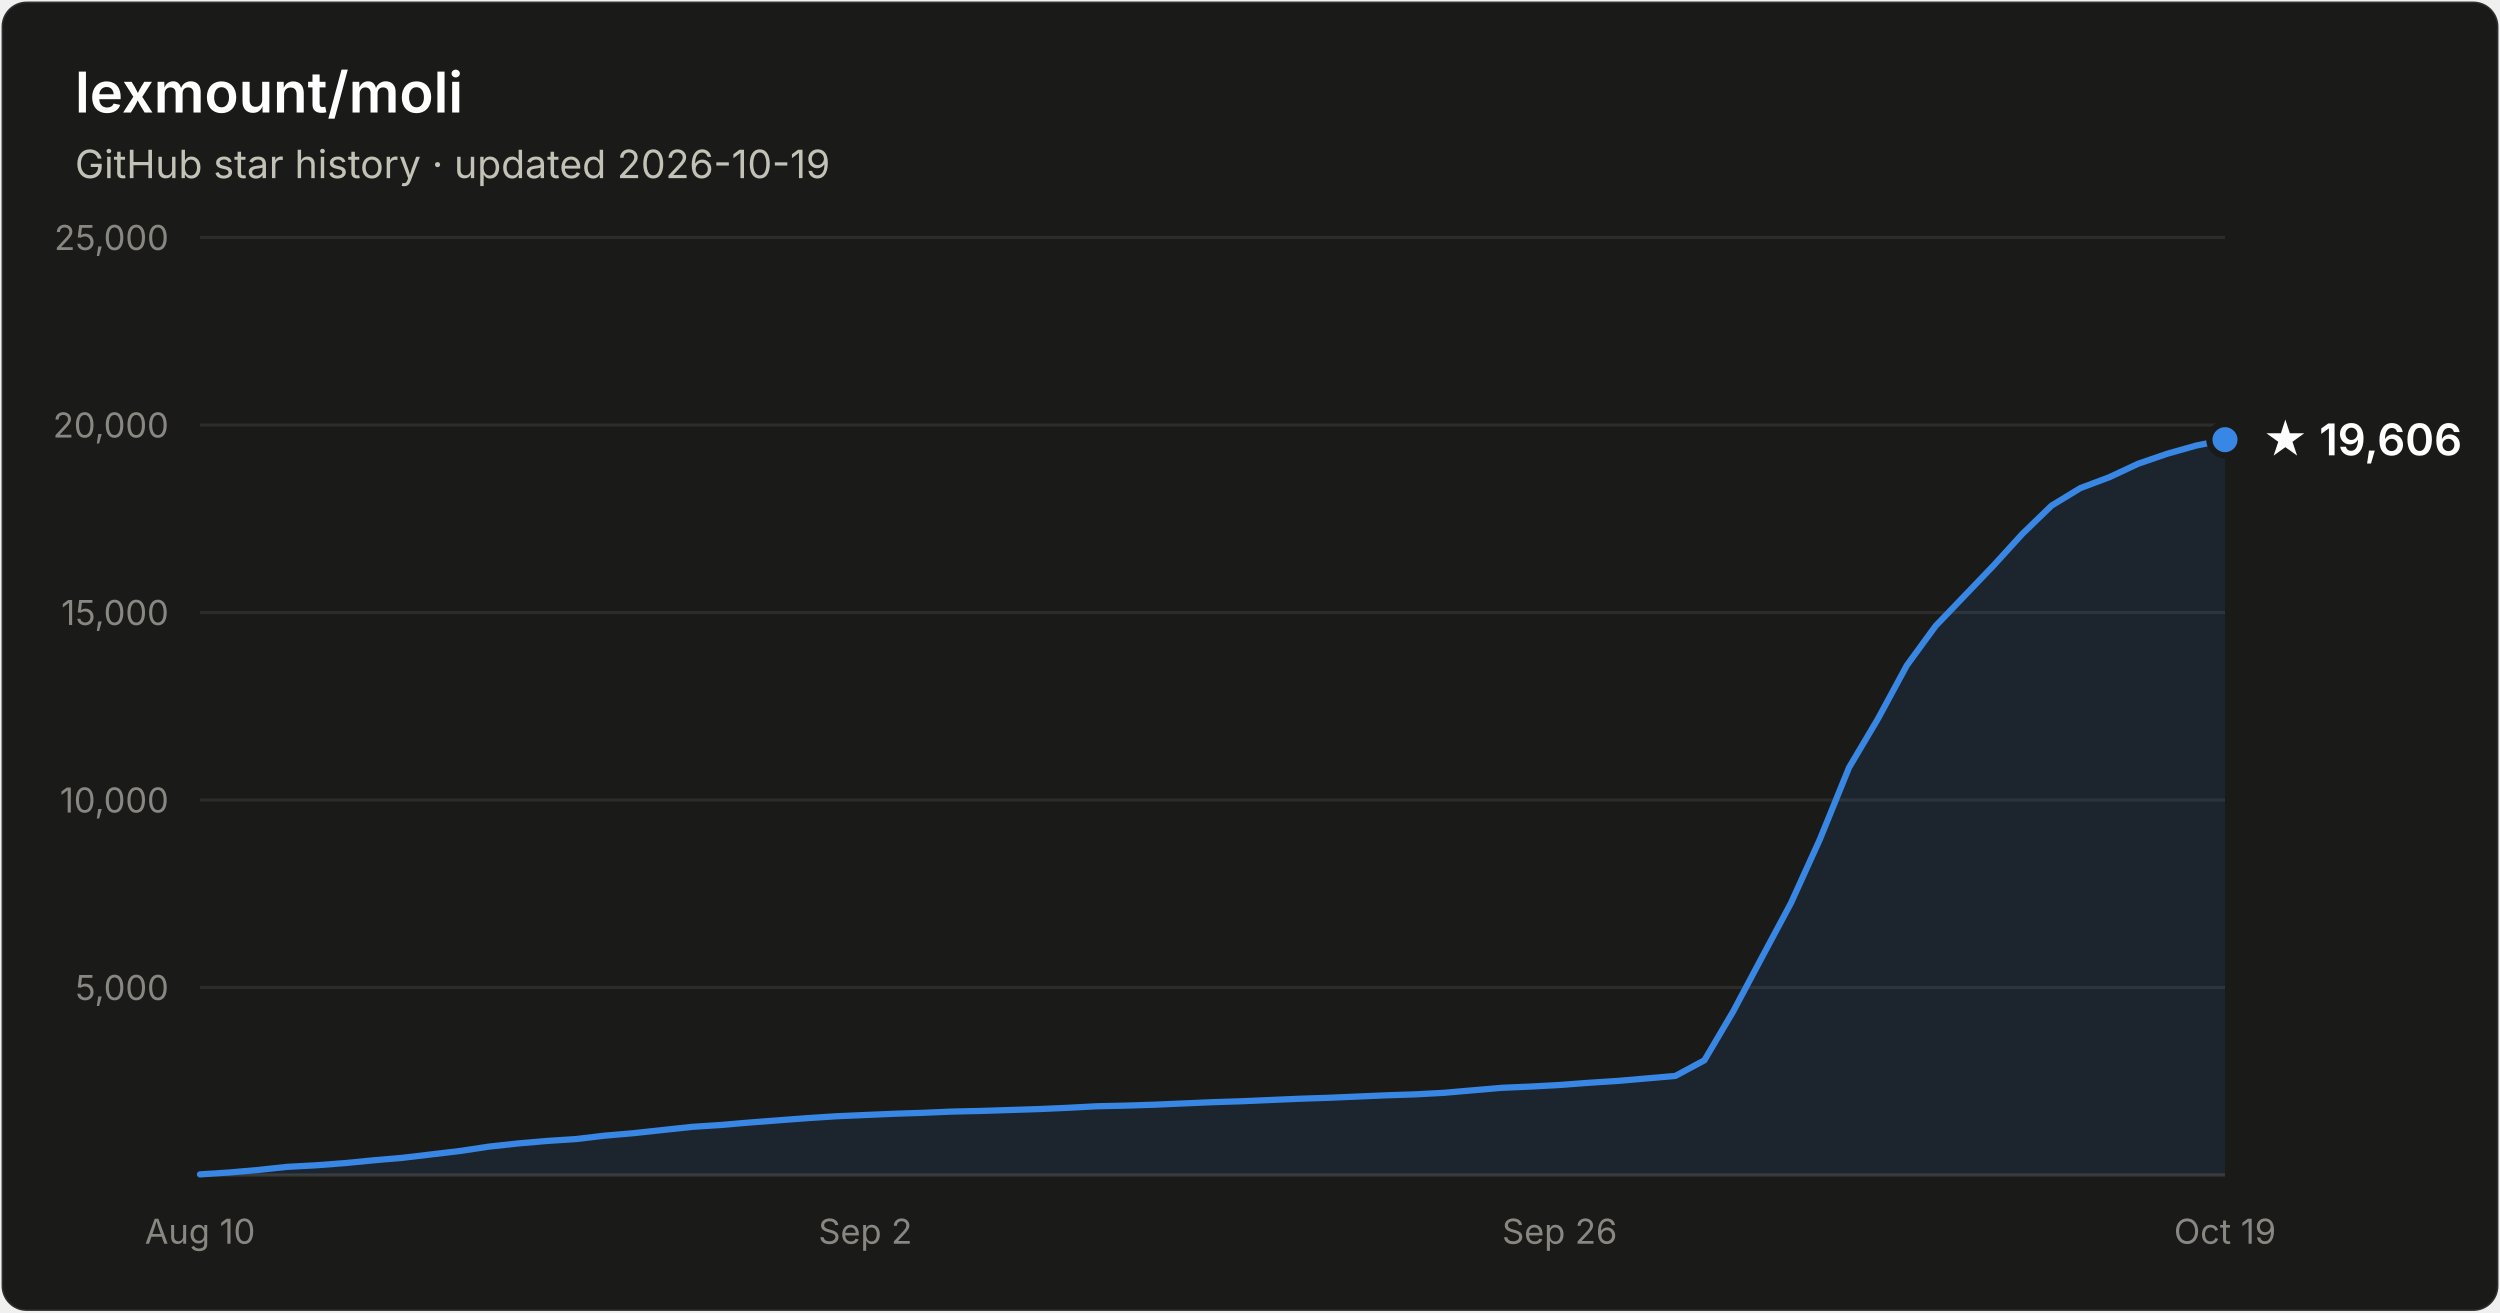
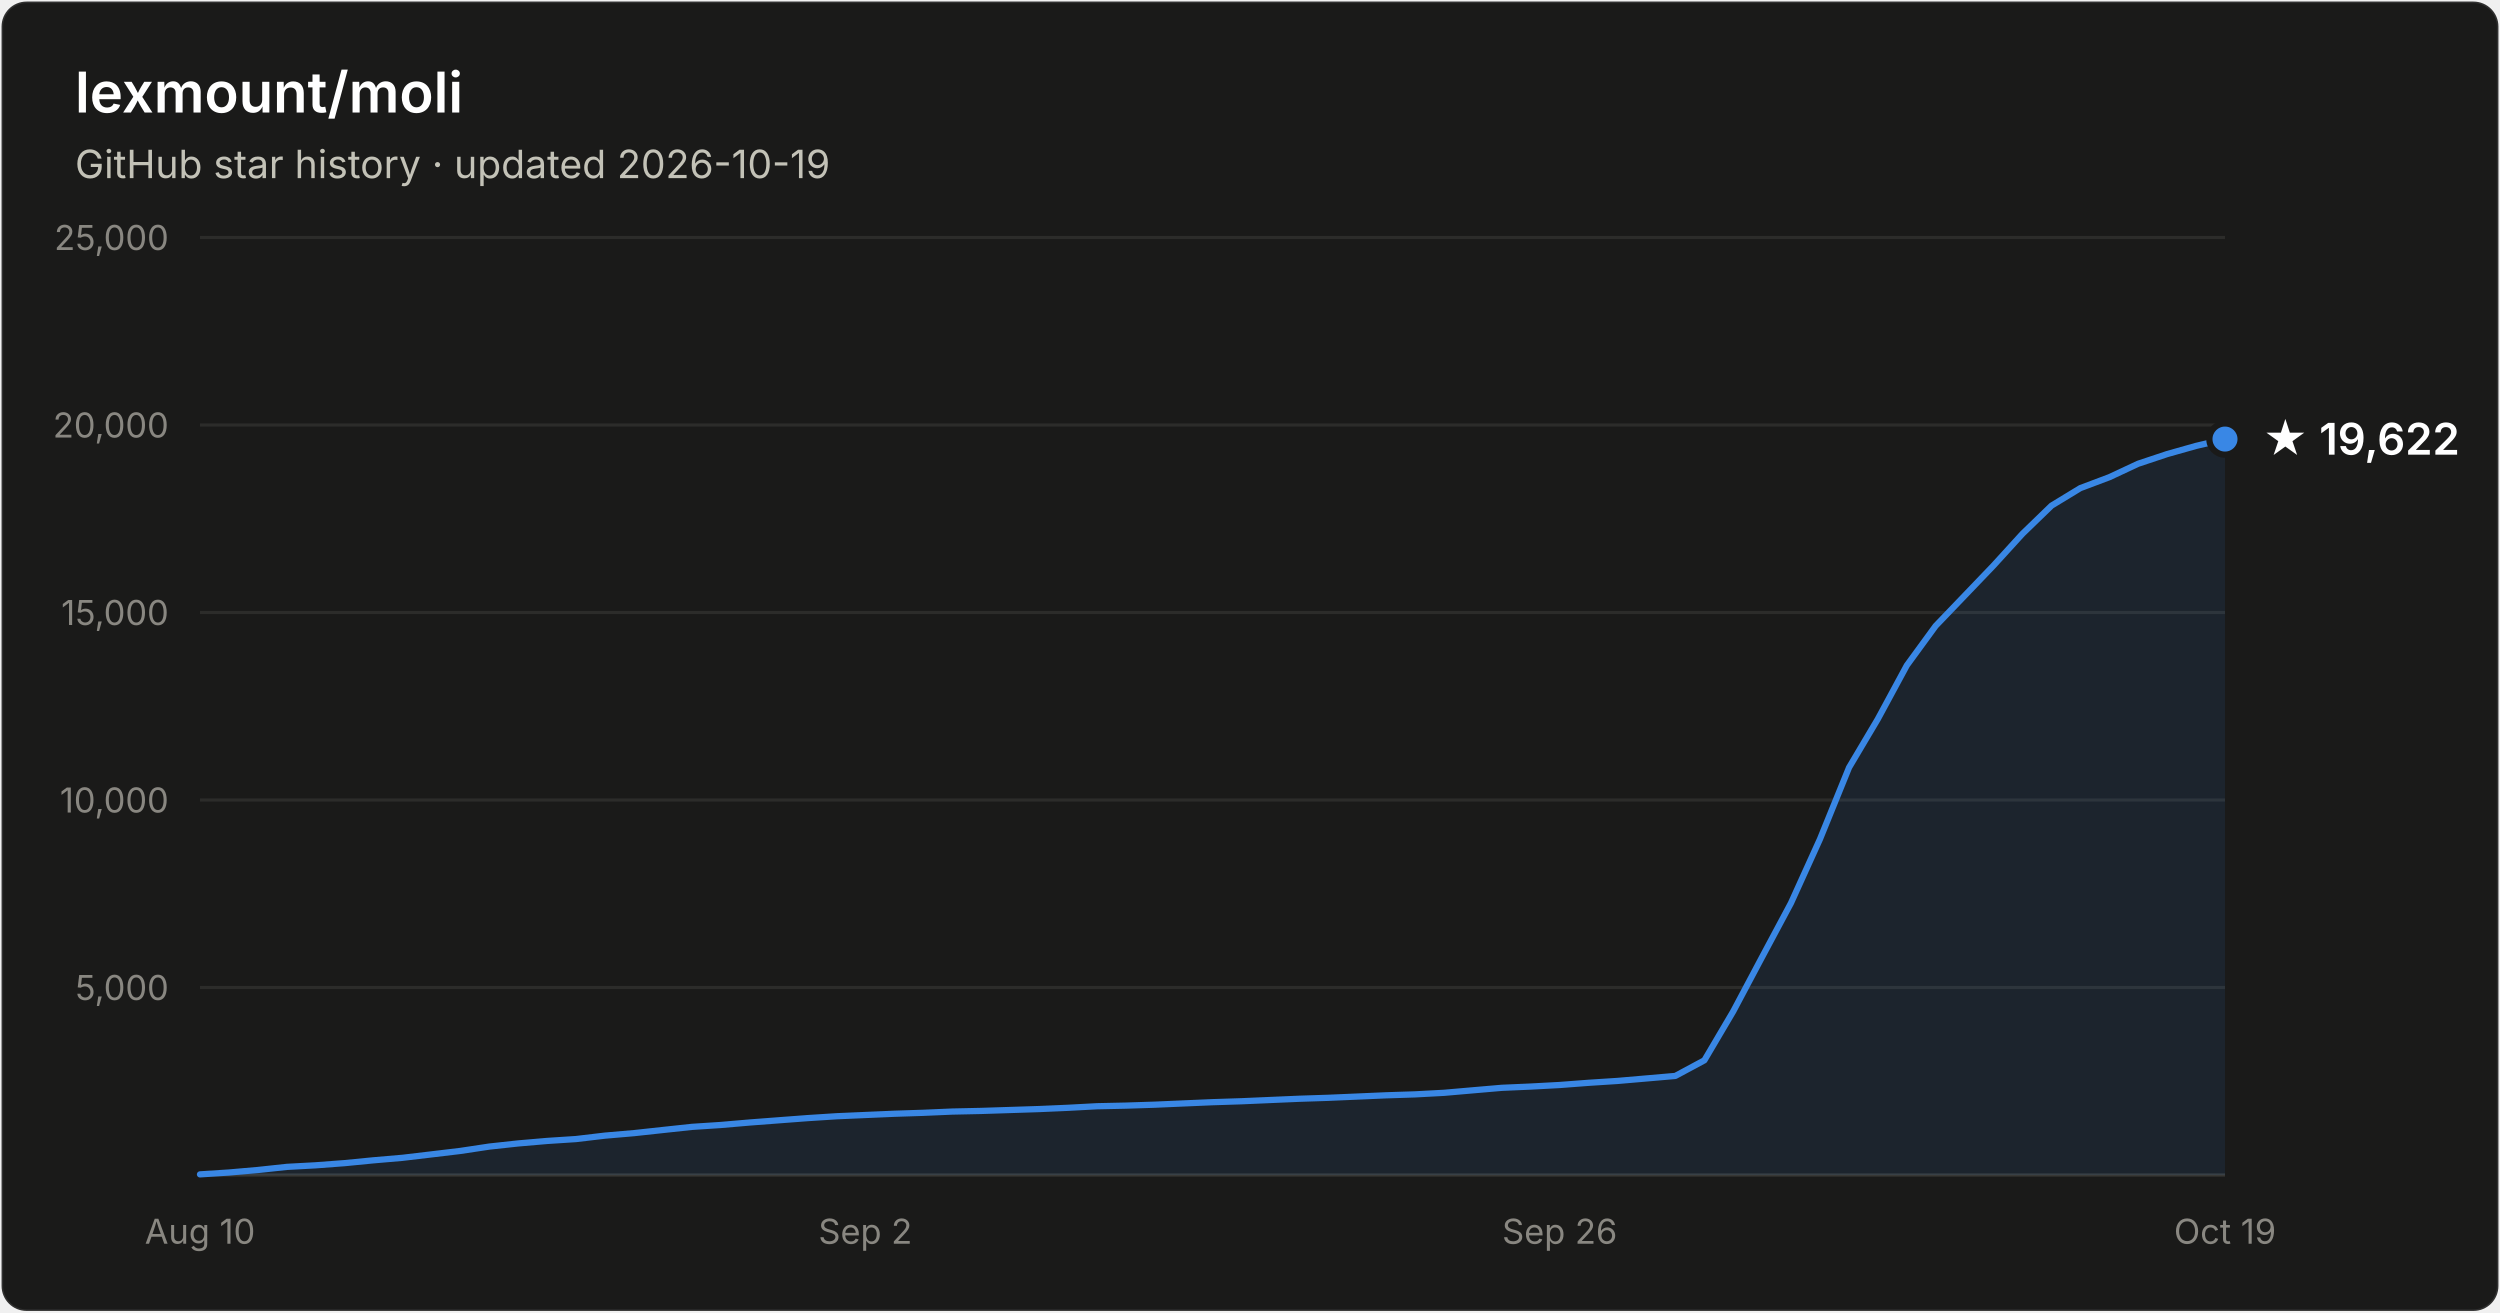
- <svg xmlns="http://www.w3.org/2000/svg" width="800" height="420" viewBox="0 0 800 420" font-family="system-ui, -apple-system, Segoe UI, sans-serif" role="img" aria-label="Star history of lexmount/moli: 19,606 stars as of 2026-10-19">
+ <svg xmlns="http://www.w3.org/2000/svg" width="800" height="420" viewBox="0 0 800 420" font-family="system-ui, -apple-system, Segoe UI, sans-serif" role="img" aria-label="Star history of lexmount/moli: 19,622 stars as of 2026-10-19">
  <rect x="0.5" y="0.5" width="799" height="419" rx="8" fill="#1a1a19" stroke="rgba(255,255,255,0.10)" />
  <text x="24" y="36" fill="#ffffff" font-size="18" font-weight="600">lexmount/moli</text>
  <text x="24" y="57" fill="#c3c2b7" font-size="12.5">GitHub star history · updated 2026-10-19</text>
  <line x1="64" y1="316.0" x2="712" y2="316.0" stroke="#2c2c2a" stroke-width="1" />
  <text x="54" y="320.0" text-anchor="end" fill="#898781" font-size="11" style="font-variant-numeric:tabular-nums">5,000</text>
  <line x1="64" y1="256.0" x2="712" y2="256.0" stroke="#2c2c2a" stroke-width="1" />
  <text x="54" y="260.0" text-anchor="end" fill="#898781" font-size="11" style="font-variant-numeric:tabular-nums">10,000</text>
  <line x1="64" y1="196.0" x2="712" y2="196.0" stroke="#2c2c2a" stroke-width="1" />
  <text x="54" y="200.0" text-anchor="end" fill="#898781" font-size="11" style="font-variant-numeric:tabular-nums">15,000</text>
  <line x1="64" y1="136.0" x2="712" y2="136.0" stroke="#2c2c2a" stroke-width="1" />
  <text x="54" y="140.0" text-anchor="end" fill="#898781" font-size="11" style="font-variant-numeric:tabular-nums">20,000</text>
  <line x1="64" y1="76.0" x2="712" y2="76.0" stroke="#2c2c2a" stroke-width="1" />
  <text x="54" y="80.0" text-anchor="end" fill="#898781" font-size="11" style="font-variant-numeric:tabular-nums">25,000</text>
  <line x1="64" y1="376" x2="712" y2="376" stroke="#383835" stroke-width="1" />
  <text x="64.0" y="398" text-anchor="middle" fill="#898781" font-size="11" style="font-variant-numeric:tabular-nums">Aug 10</text>
  <text x="276.9" y="398" text-anchor="middle" fill="#898781" font-size="11" style="font-variant-numeric:tabular-nums">Sep 2</text>
  <text x="499.1" y="398" text-anchor="middle" fill="#898781" font-size="11" style="font-variant-numeric:tabular-nums">Sep 26</text>
  <text x="712.0" y="398" text-anchor="middle" fill="#898781" font-size="11" style="font-variant-numeric:tabular-nums">Oct 19</text>
-   <path d="M64.0 375.8 L73.3 375.2 L82.5 374.4 L91.8 373.4 L101.0 372.9 L110.3 372.2 L119.5 371.3 L128.8 370.5 L138.1 369.4 L147.3 368.3 L156.6 366.9 L165.8 365.9 L175.1 365.1 L184.3 364.5 L193.6 363.4 L202.9 362.6 L212.1 361.6 L221.4 360.6 L230.6 360.0 L239.9 359.2 L249.1 358.5 L258.4 357.8 L267.7 357.2 L276.9 356.8 L286.2 356.4 L295.4 356.1 L304.7 355.7 L313.9 355.5 L323.2 355.2 L332.5 354.9 L341.7 354.5 L351.0 354.0 L360.2 353.8 L369.5 353.5 L378.7 353.1 L388.0 352.7 L397.3 352.4 L406.5 352.0 L415.8 351.6 L425.0 351.3 L434.3 350.9 L443.5 350.5 L452.8 350.2 L462.1 349.7 L471.3 348.9 L480.6 348.1 L489.8 347.7 L499.1 347.2 L508.3 346.5 L517.6 345.9 L526.9 345.1 L536.1 344.3 L545.4 339.3 L554.6 323.7 L563.9 306.2 L573.1 289.0 L582.4 268.5 L591.7 245.6 L600.9 230.1 L610.2 212.9 L619.4 200.3 L628.7 190.6 L637.9 181.0 L647.2 170.8 L656.5 161.8 L665.7 156.2 L675.0 152.7 L684.2 148.4 L693.5 145.2 L702.7 142.6 L712.0 140.7 L712.0 376 L64.0 376 Z" fill="#3987e5" fill-opacity="0.1" />
-   <path d="M64.0 375.8 L73.3 375.2 L82.5 374.4 L91.8 373.4 L101.0 372.9 L110.3 372.2 L119.5 371.3 L128.8 370.5 L138.1 369.4 L147.3 368.3 L156.6 366.9 L165.8 365.9 L175.1 365.1 L184.3 364.5 L193.6 363.4 L202.9 362.6 L212.1 361.6 L221.4 360.6 L230.6 360.0 L239.9 359.2 L249.1 358.5 L258.4 357.8 L267.7 357.2 L276.9 356.8 L286.2 356.4 L295.4 356.1 L304.7 355.7 L313.9 355.5 L323.2 355.2 L332.5 354.9 L341.7 354.5 L351.0 354.0 L360.2 353.8 L369.5 353.5 L378.7 353.1 L388.0 352.7 L397.3 352.4 L406.5 352.0 L415.8 351.6 L425.0 351.3 L434.3 350.9 L443.5 350.5 L452.8 350.2 L462.1 349.7 L471.3 348.9 L480.6 348.1 L489.8 347.7 L499.1 347.2 L508.3 346.5 L517.6 345.9 L526.9 345.1 L536.1 344.3 L545.4 339.3 L554.6 323.7 L563.9 306.2 L573.1 289.0 L582.4 268.5 L591.7 245.6 L600.9 230.1 L610.2 212.9 L619.4 200.3 L628.7 190.6 L637.9 181.0 L647.2 170.8 L656.5 161.8 L665.7 156.2 L675.0 152.7 L684.2 148.4 L693.5 145.2 L702.7 142.6 L712.0 140.7" fill="none" stroke="#3987e5" stroke-width="2" stroke-linejoin="round" stroke-linecap="round" />
-   <circle cx="712.0" cy="140.7" r="5" fill="#3987e5" stroke="#1a1a19" stroke-width="2" />
-   <text x="724.0" y="145.7" fill="#ffffff" font-size="14" font-weight="600">★ 19,606</text>
+   <path d="M64.0 375.8 L73.3 375.2 L82.5 374.4 L91.8 373.4 L101.0 372.9 L110.3 372.2 L119.5 371.3 L128.8 370.5 L138.1 369.4 L147.3 368.3 L156.6 366.9 L165.8 365.9 L175.1 365.1 L184.3 364.5 L193.6 363.4 L202.9 362.6 L212.1 361.6 L221.4 360.6 L230.6 360.0 L239.9 359.2 L249.1 358.5 L258.4 357.8 L267.7 357.2 L276.9 356.8 L286.2 356.4 L295.4 356.1 L304.7 355.7 L313.9 355.5 L323.2 355.2 L332.5 354.9 L341.7 354.5 L351.0 354.0 L360.2 353.8 L369.5 353.5 L378.7 353.1 L388.0 352.7 L397.3 352.4 L406.5 352.0 L415.8 351.6 L425.0 351.3 L434.3 350.9 L443.5 350.5 L452.8 350.2 L462.1 349.7 L471.3 348.9 L480.6 348.1 L489.8 347.7 L499.1 347.2 L508.3 346.5 L517.6 345.9 L526.9 345.1 L536.1 344.3 L545.4 339.3 L554.6 323.7 L563.9 306.2 L573.1 289.0 L582.4 268.5 L591.7 245.6 L600.9 230.1 L610.2 212.9 L619.4 200.3 L628.7 190.6 L637.9 181.0 L647.2 170.8 L656.5 161.8 L665.7 156.2 L675.0 152.7 L684.2 148.4 L693.5 145.3 L702.7 142.7 L712.0 140.5 L712.0 376 L64.0 376 Z" fill="#3987e5" fill-opacity="0.1" />
+   <path d="M64.0 375.8 L73.3 375.2 L82.5 374.4 L91.8 373.4 L101.0 372.9 L110.3 372.2 L119.5 371.3 L128.8 370.5 L138.1 369.4 L147.3 368.3 L156.6 366.9 L165.8 365.9 L175.1 365.1 L184.3 364.5 L193.6 363.4 L202.9 362.6 L212.1 361.6 L221.4 360.6 L230.6 360.0 L239.9 359.2 L249.1 358.5 L258.4 357.8 L267.7 357.2 L276.9 356.8 L286.2 356.4 L295.4 356.1 L304.7 355.7 L313.9 355.5 L323.2 355.2 L332.5 354.9 L341.7 354.5 L351.0 354.0 L360.2 353.8 L369.5 353.5 L378.7 353.1 L388.0 352.7 L397.3 352.4 L406.5 352.0 L415.8 351.6 L425.0 351.3 L434.3 350.9 L443.5 350.5 L452.8 350.2 L462.1 349.7 L471.3 348.9 L480.6 348.1 L489.8 347.7 L499.1 347.2 L508.3 346.5 L517.6 345.9 L526.9 345.1 L536.1 344.3 L545.4 339.3 L554.6 323.7 L563.9 306.2 L573.1 289.0 L582.4 268.5 L591.7 245.6 L600.9 230.1 L610.2 212.9 L619.4 200.3 L628.7 190.6 L637.9 181.0 L647.2 170.8 L656.5 161.8 L665.7 156.2 L675.0 152.7 L684.2 148.4 L693.5 145.3 L702.7 142.7 L712.0 140.5" fill="none" stroke="#3987e5" stroke-width="2" stroke-linejoin="round" stroke-linecap="round" />
+   <circle cx="712.0" cy="140.5" r="5" fill="#3987e5" stroke="#1a1a19" stroke-width="2" />
+   <text x="724.0" y="145.5" fill="#ffffff" font-size="14" font-weight="600">★ 19,622</text>
</svg>
